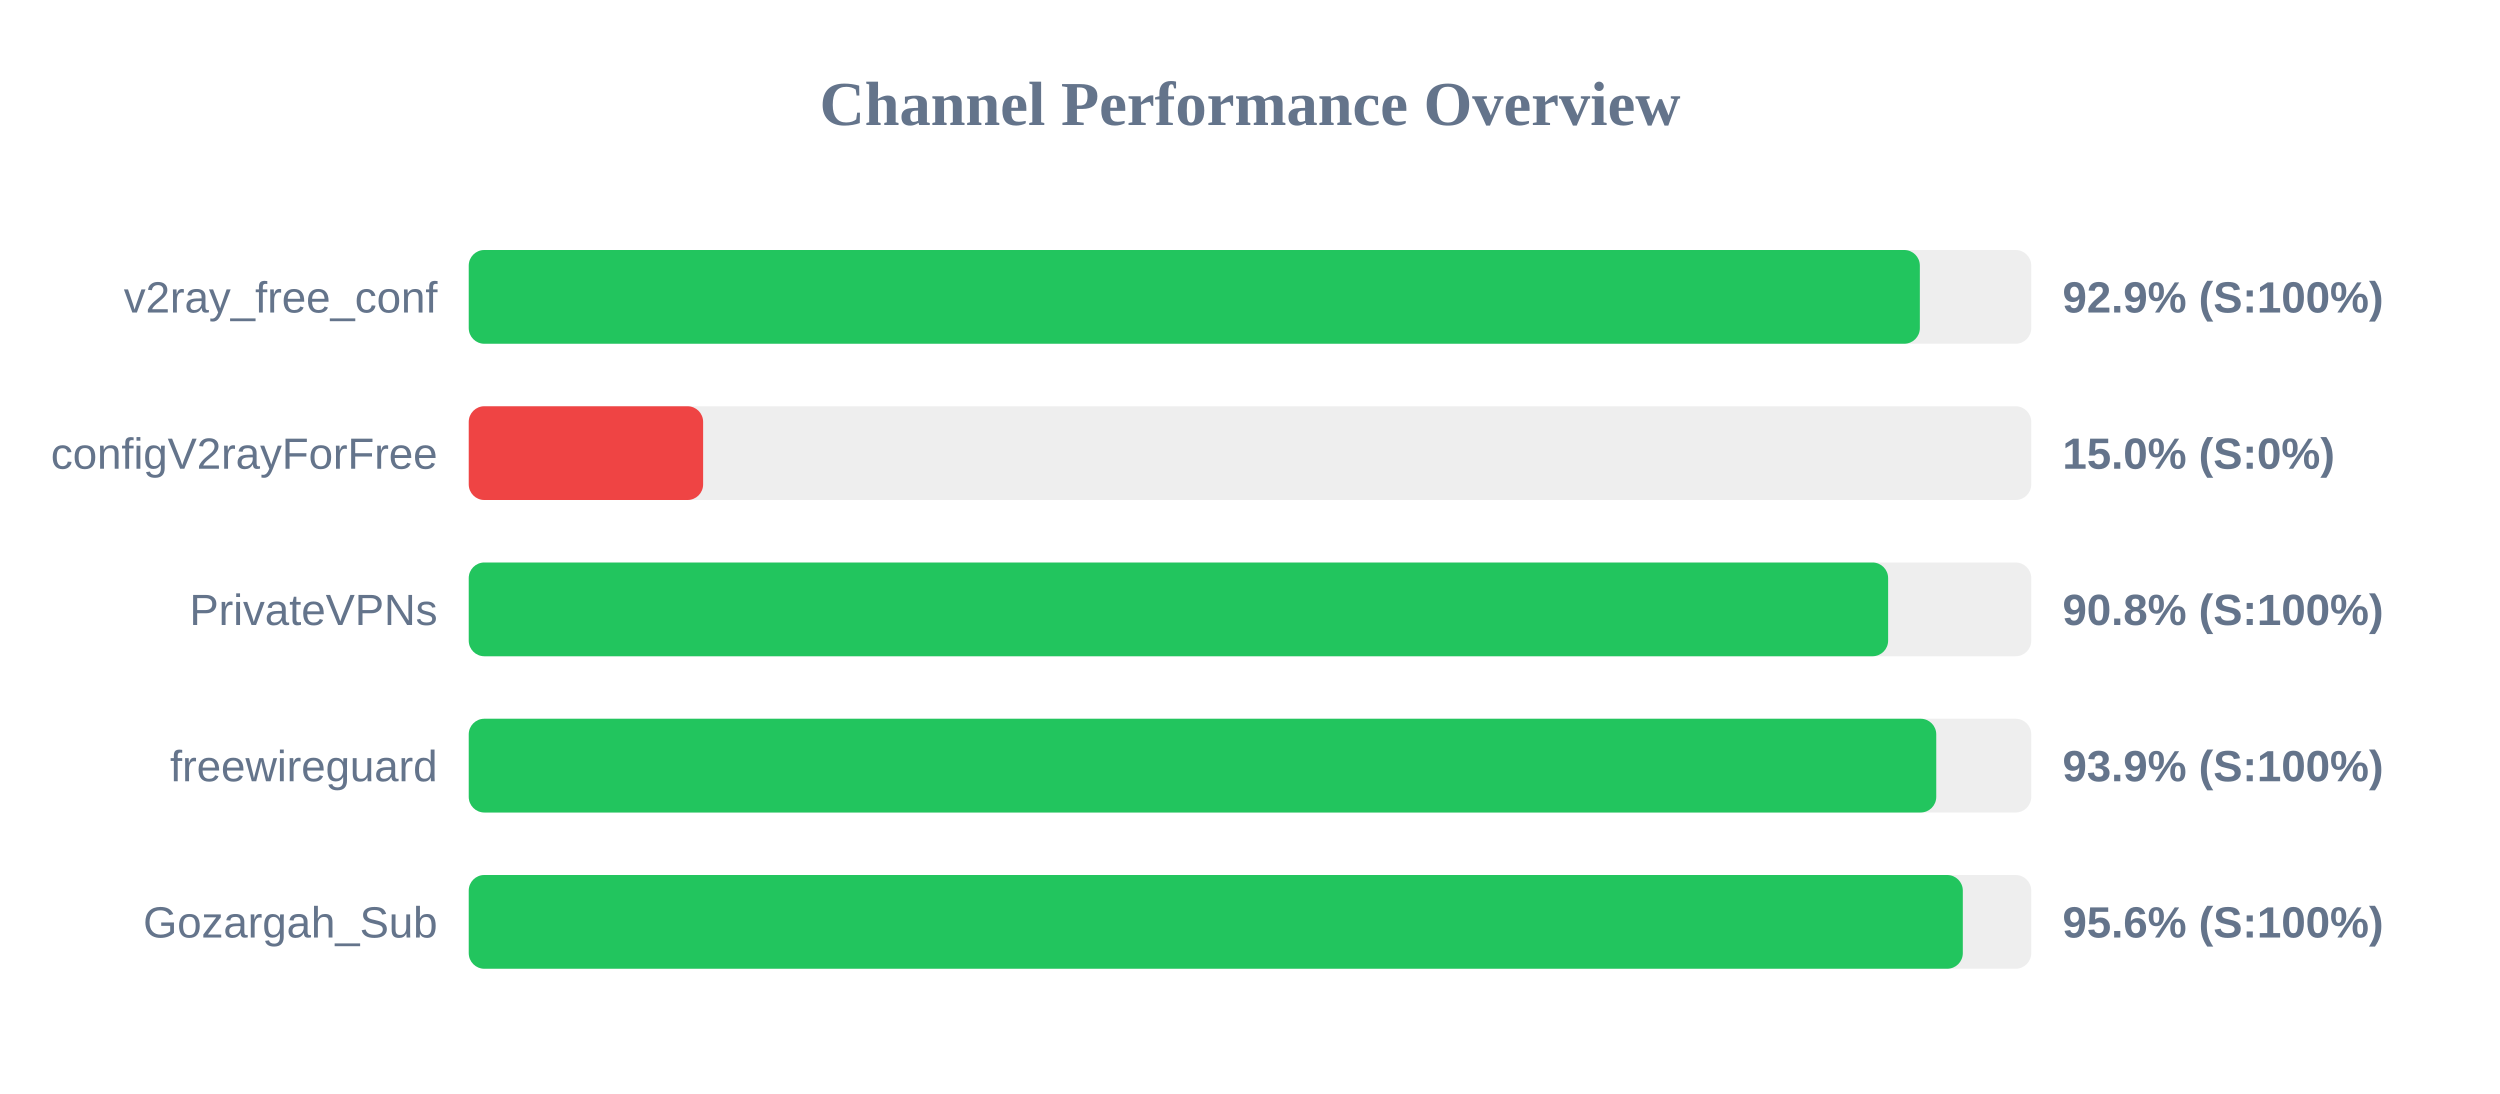
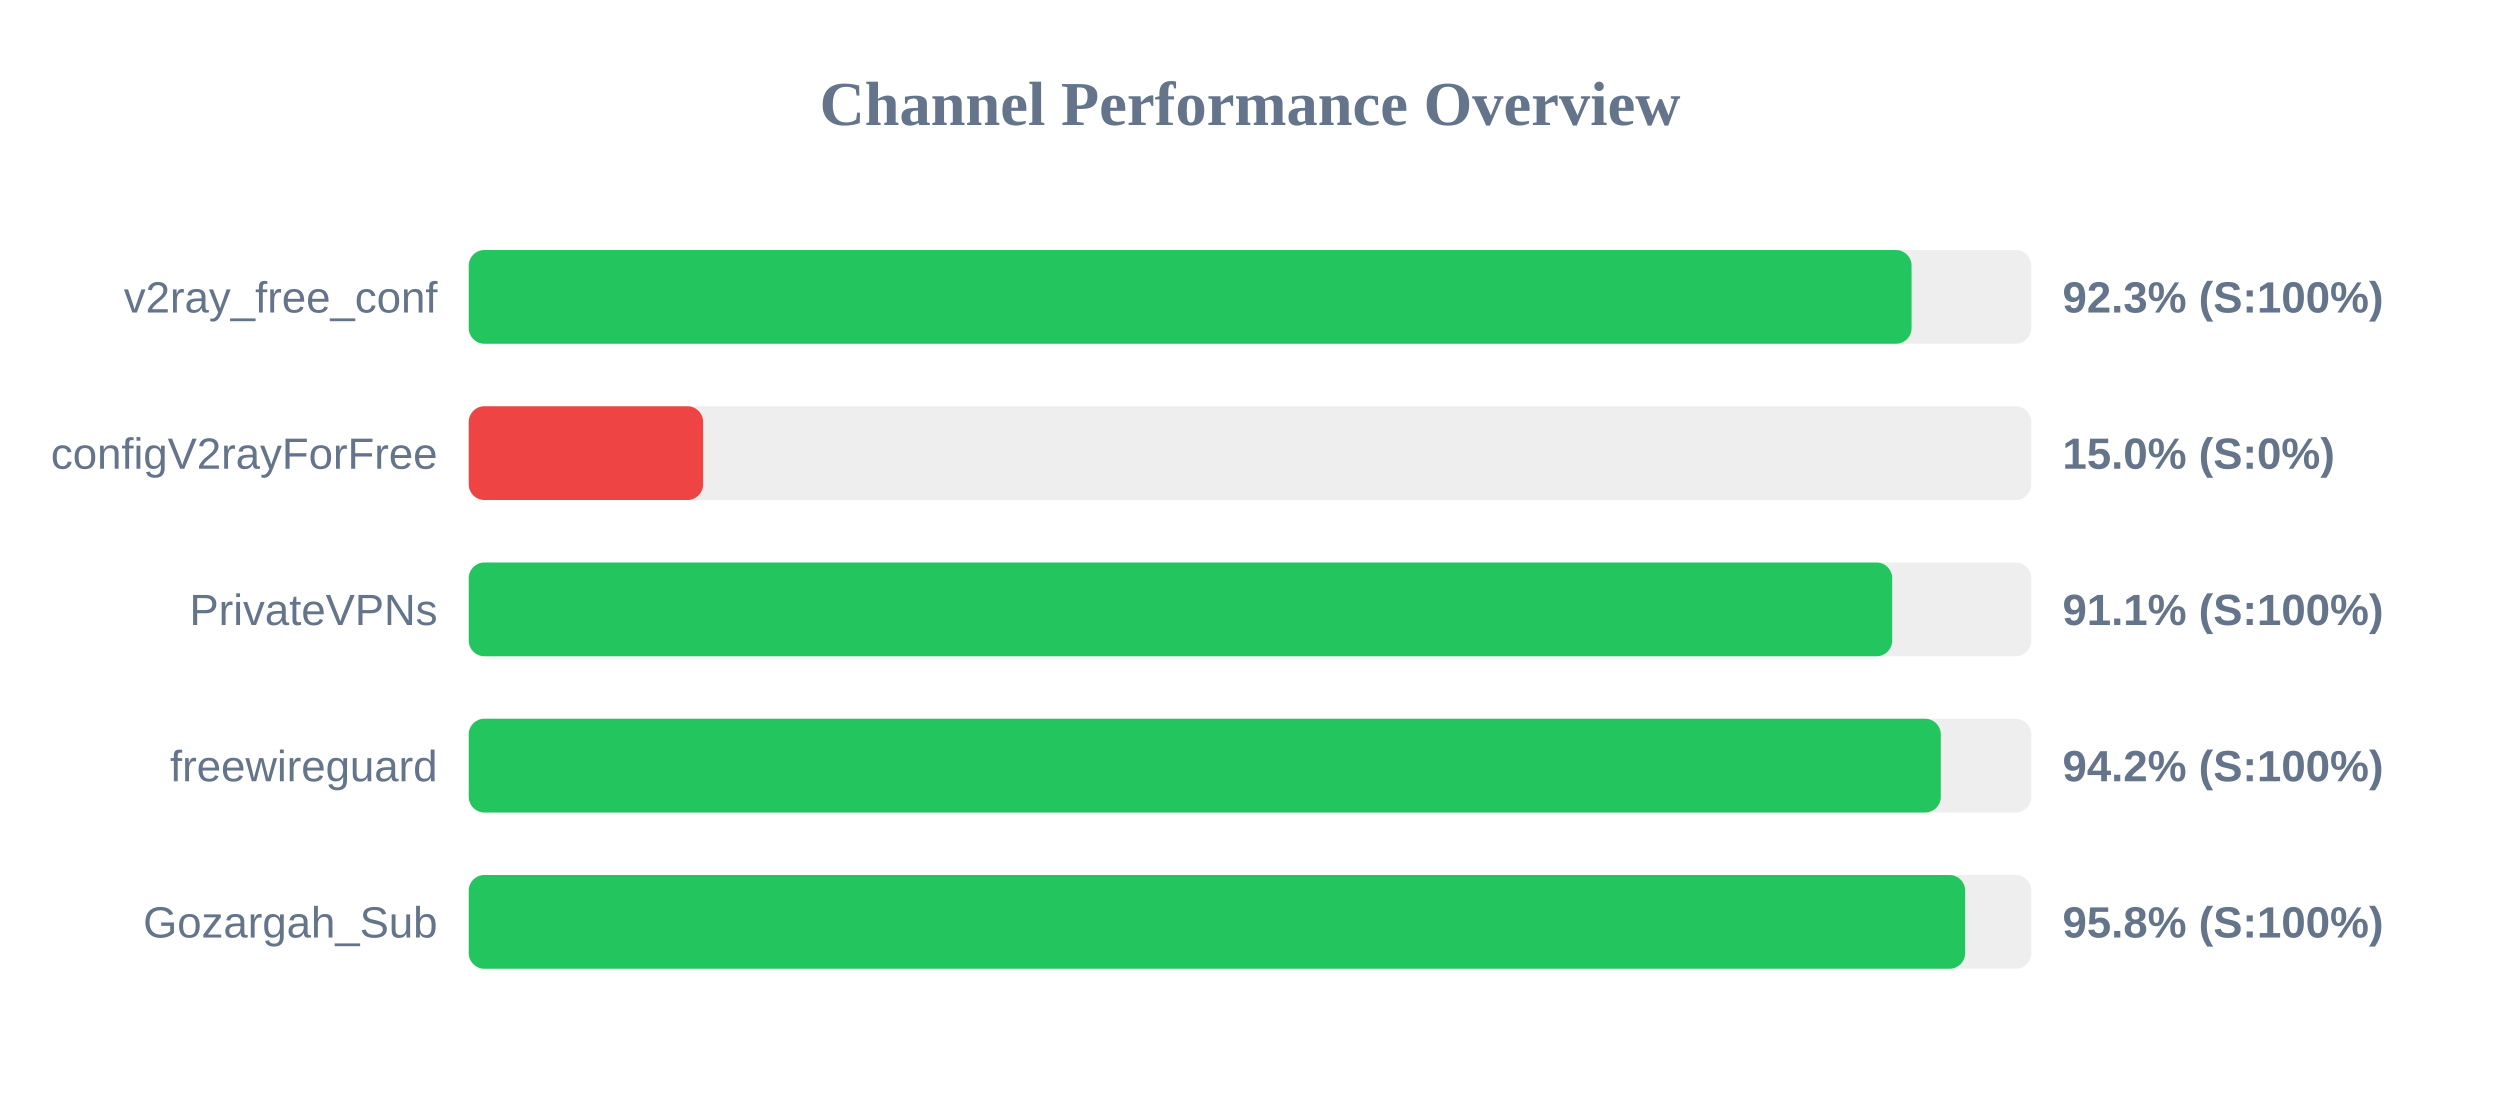
<svg xmlns="http://www.w3.org/2000/svg" width="800" height="350" version="1.1">
  <style>
        .row { font: 14px Arial; fill: #64748b; }
        .score { font: bold 14px Arial; fill: #64748b; }
    </style>
  <text x="400" y="40" text-anchor="middle" font-size="20px" font-weight="bold" fill="#64748b">Channel Performance Overview</text>
  <rect x="150" y="80" width="500" height="30" fill="#eee" rx="5" />
-   <rect x="150" y="80" width="464.35" height="30" fill="#22c55e" rx="5" />
+   <rect x="150" y="80" width="461.7" height="30" fill="#22c55e" rx="5" />
  <text x="140" y="100" text-anchor="end" class="row">v2ray_free_conf</text>
-   <text x="660" y="100" text-anchor="start" class="score">92.9% (S:100%)</text>
+   <text x="660" y="100" text-anchor="start" class="score">92.3% (S:100%)</text>
  <rect x="150" y="130" width="500" height="30" fill="#eee" rx="5" />
  <rect x="150" y="130" width="75.0" height="30" fill="#ef4444" rx="5" />
  <text x="140" y="150" text-anchor="end" class="row">configV2rayForFree</text>
  <text x="660" y="150" text-anchor="start" class="score">15.0% (S:0%)</text>
  <rect x="150" y="180" width="500" height="30" fill="#eee" rx="5" />
-   <rect x="150" y="180" width="454.2" height="30" fill="#22c55e" rx="5" />
+   <rect x="150" y="180" width="455.5" height="30" fill="#22c55e" rx="5" />
  <text x="140" y="200" text-anchor="end" class="row">PrivateVPNs</text>
-   <text x="660" y="200" text-anchor="start" class="score">90.8% (S:100%)</text>
+   <text x="660" y="200" text-anchor="start" class="score">91.1% (S:100%)</text>
  <rect x="150" y="230" width="500" height="30" fill="#eee" rx="5" />
-   <rect x="150" y="230" width="469.6" height="30" fill="#22c55e" rx="5" />
+   <rect x="150" y="230" width="471.05" height="30" fill="#22c55e" rx="5" />
  <text x="140" y="250" text-anchor="end" class="row">freewireguard</text>
-   <text x="660" y="250" text-anchor="start" class="score">93.9% (S:100%)</text>
+   <text x="660" y="250" text-anchor="start" class="score">94.2% (S:100%)</text>
  <rect x="150" y="280" width="500" height="30" fill="#eee" rx="5" />
-   <rect x="150" y="280" width="478.1" height="30" fill="#22c55e" rx="5" />
+   <rect x="150" y="280" width="478.85" height="30" fill="#22c55e" rx="5" />
  <text x="140" y="300" text-anchor="end" class="row">Gozargah_Sub</text>
-   <text x="660" y="300" text-anchor="start" class="score">95.6% (S:100%)</text>
+   <text x="660" y="300" text-anchor="start" class="score">95.8% (S:100%)</text>
</svg>
